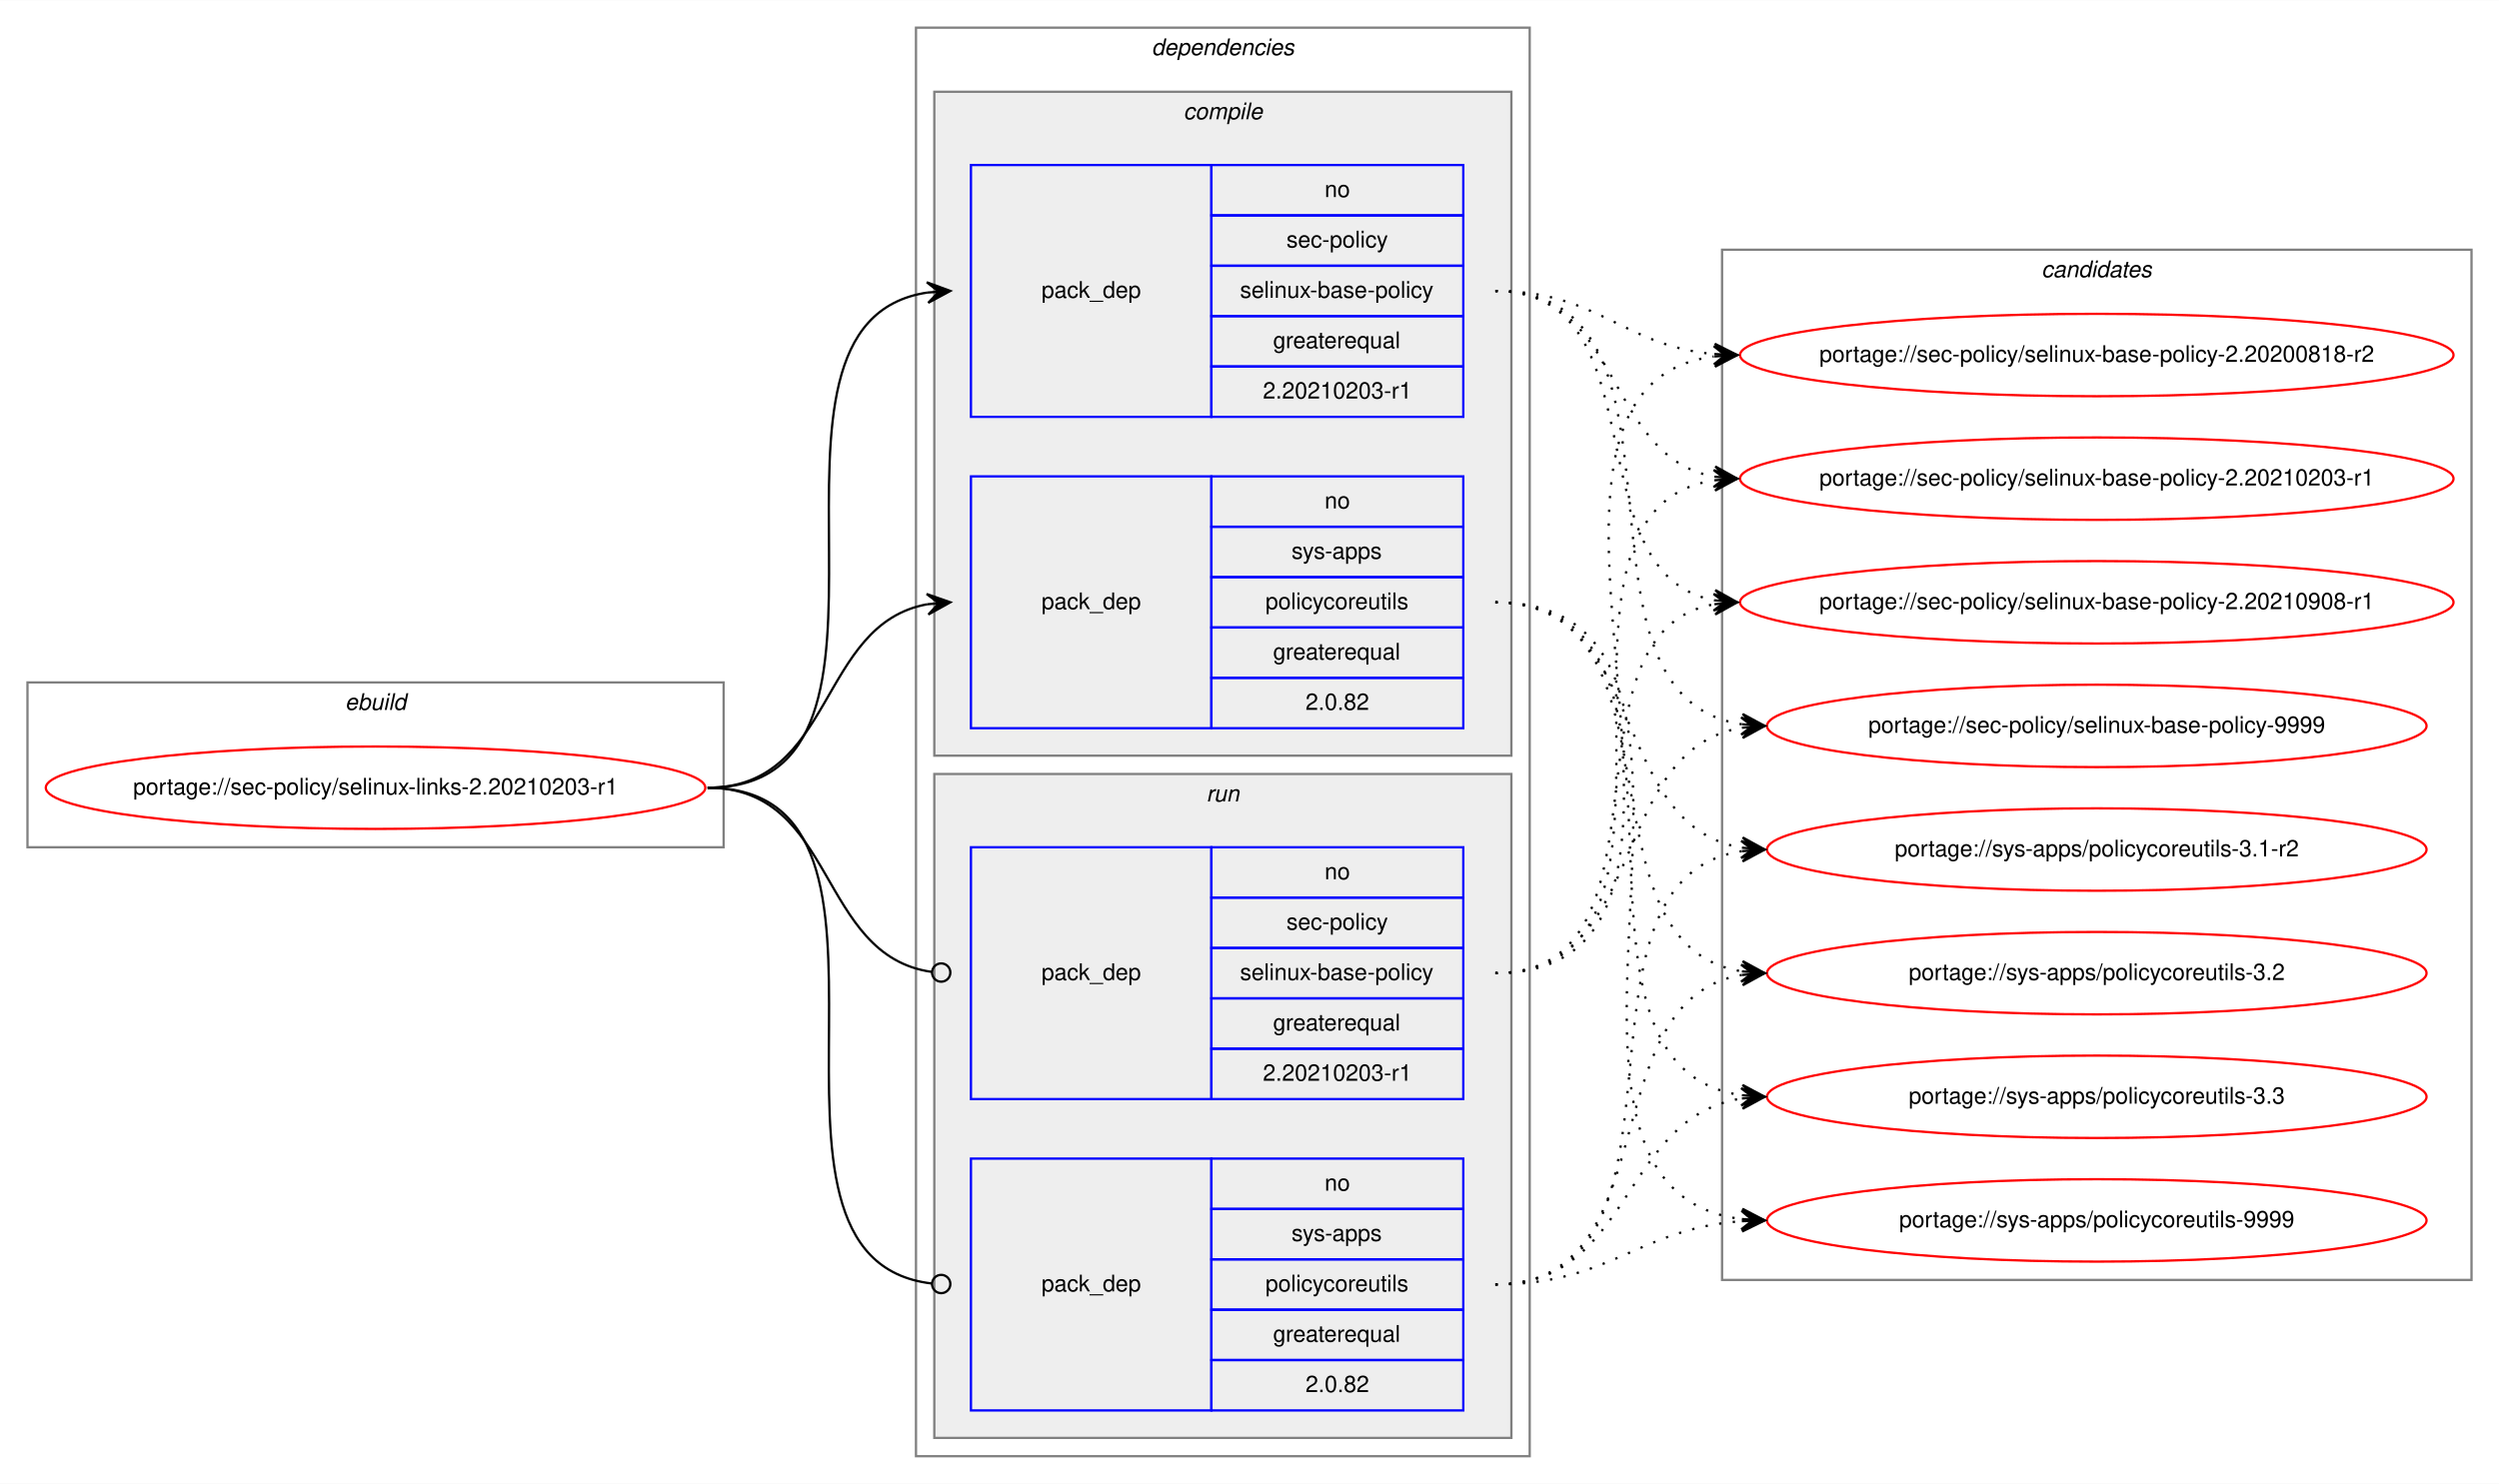
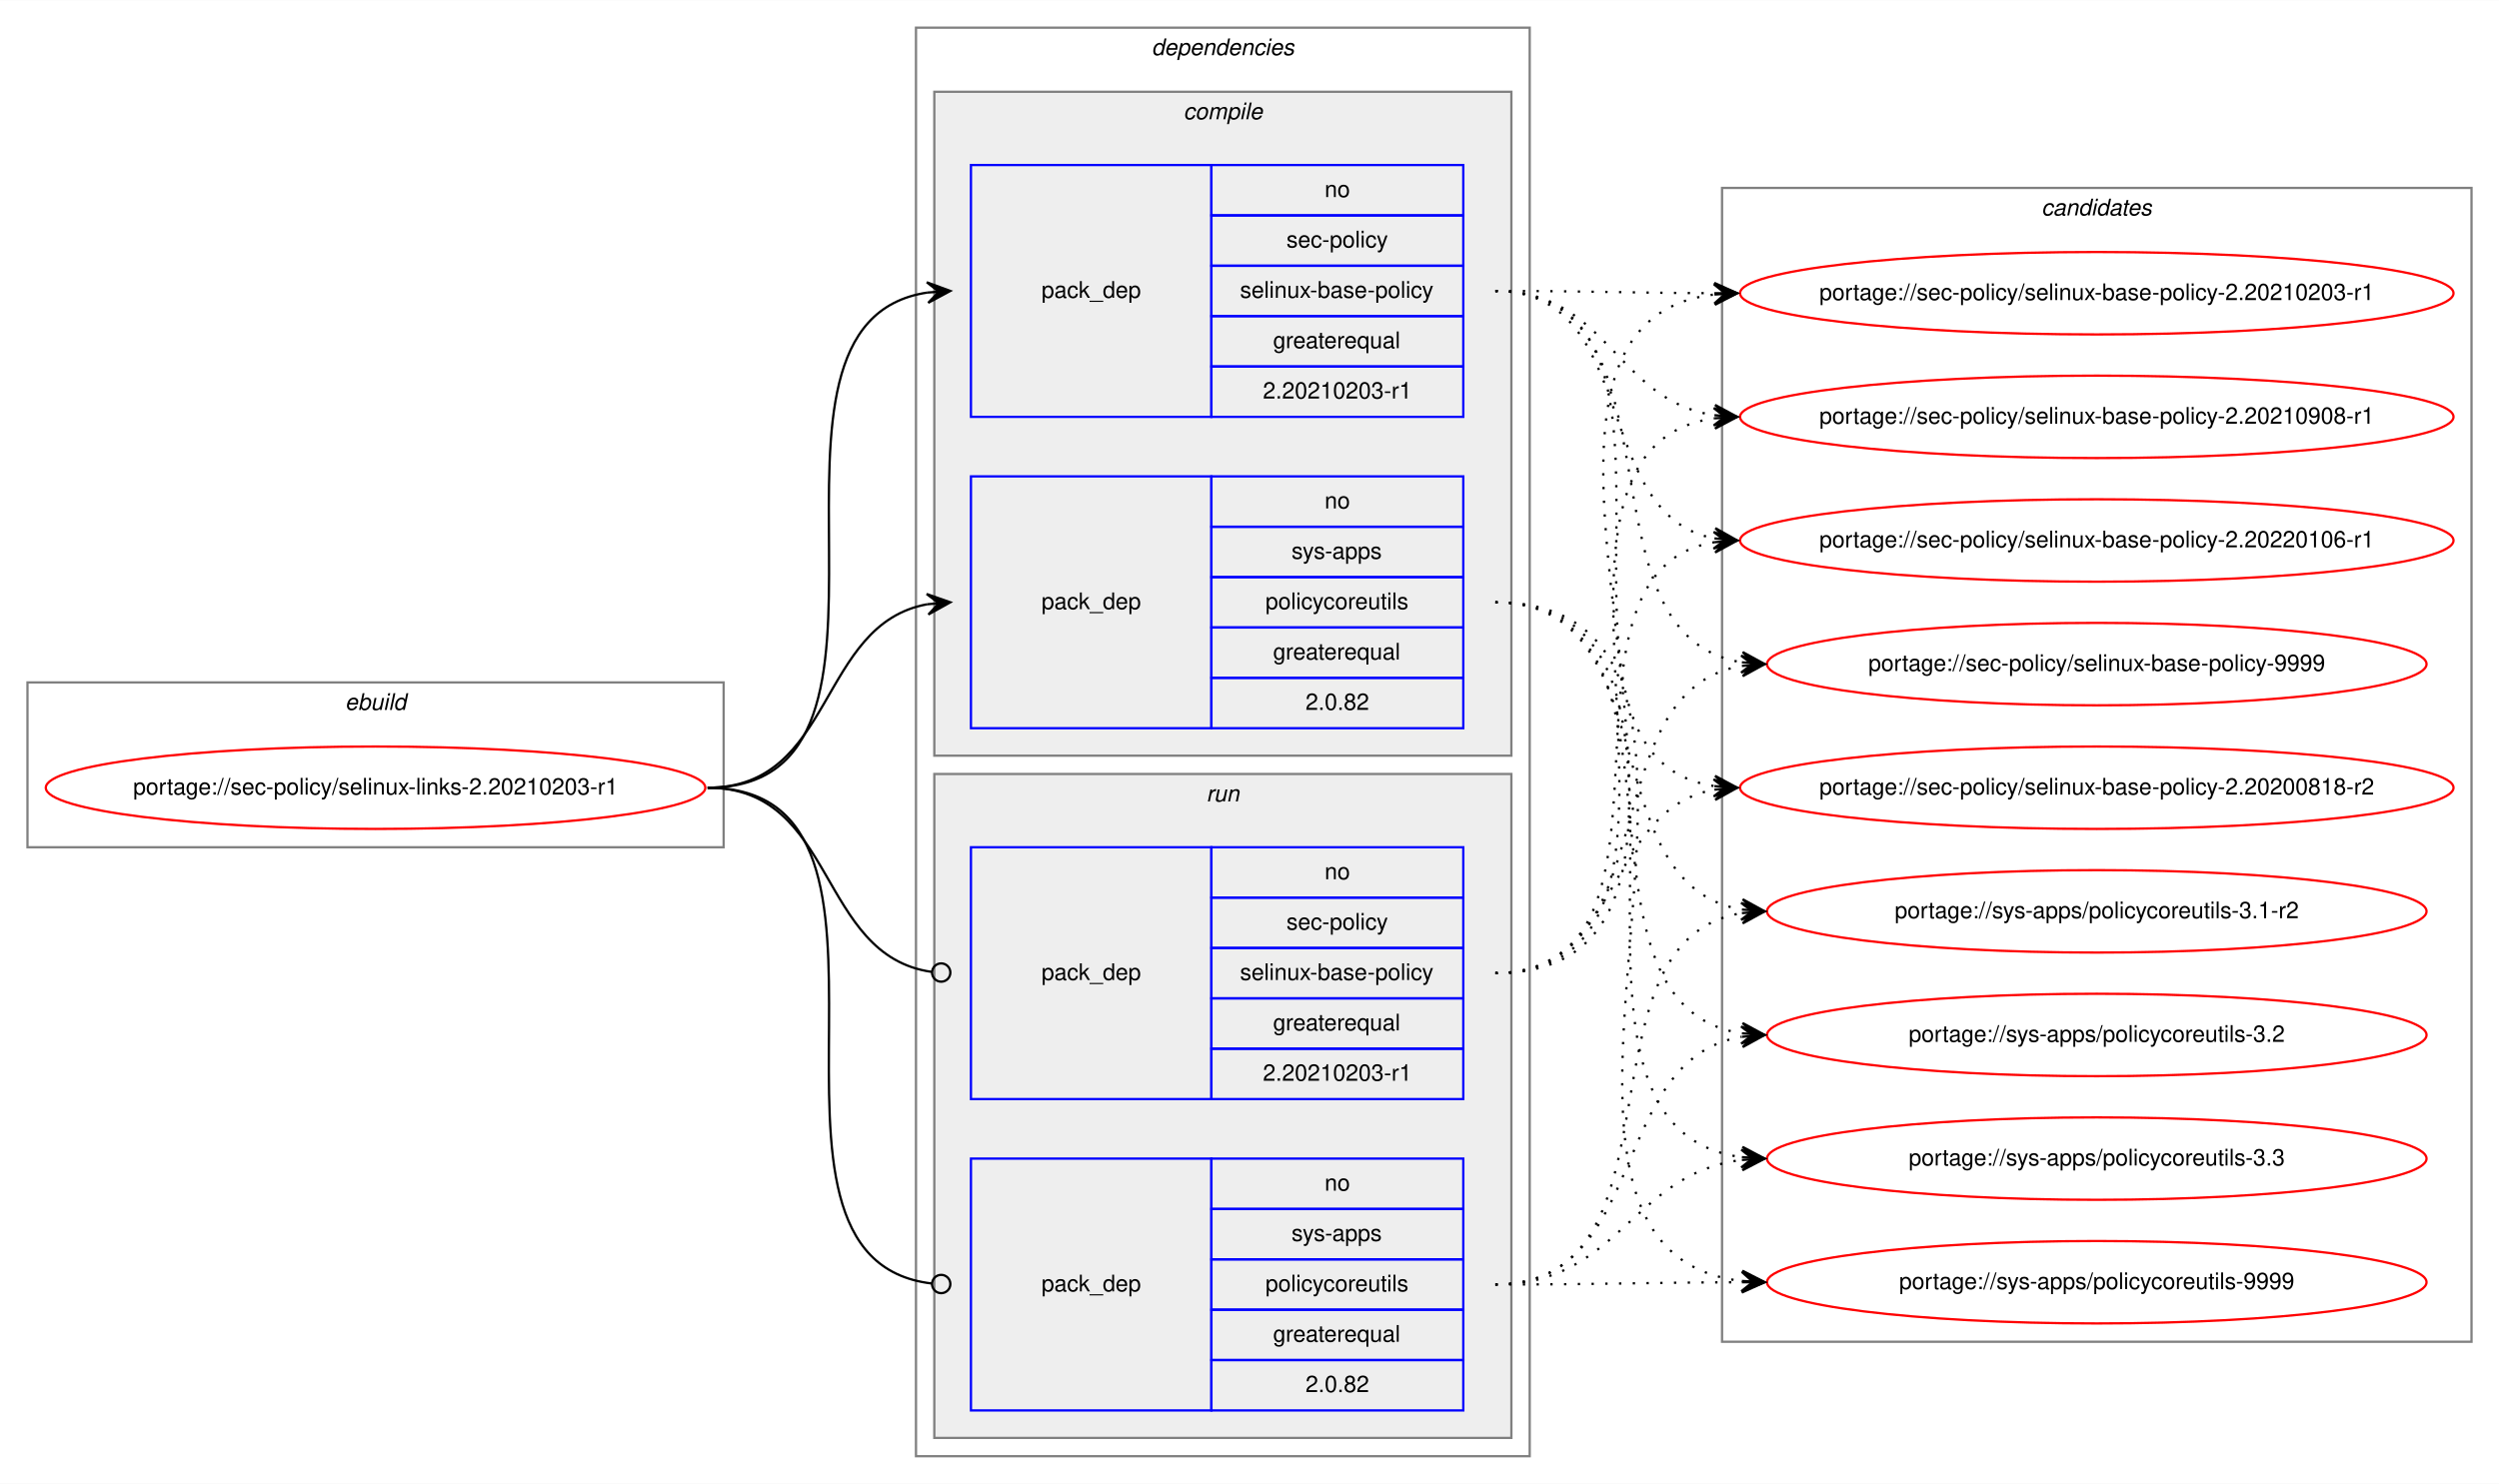
<svg xmlns="http://www.w3.org/2000/svg" xmlns:xlink="http://www.w3.org/1999/xlink" width="1091pt" height="648pt" viewBox="0.00 0.00 1091.28 648.00">
  <g id="graph0" class="graph" transform="scale(1 1) rotate(0) translate(4 644)">
    <polygon fill="white" stroke="transparent" points="-4,4 -4,-644 1087.28,-644 1087.28,4 -4,4" />
    <g id="clust1" class="cluster">
      <polygon fill="none" stroke="gray" points="8,-274 8,-346 312,-346 312,-274 8,-274" />
      <text text-anchor="start" x="146.66" y="-334" font-family="Helvetica,sans-Serif" font-style="italic" font-size="10.00">ebuild</text>
    </g>
    <g id="clust2" class="cluster">
      <polygon fill="none" stroke="gray" points="396,-8 396,-632 664,-632 664,-8 396,-8" />
      <text text-anchor="start" x="498.88" y="-620" font-family="Helvetica,sans-Serif" font-style="italic" font-size="10.00">dependencies</text>
    </g>
    <g id="clust3" class="cluster">
      <polygon fill="#eeeeee" stroke="gray" points="404,-314 404,-604 656,-604 656,-314 404,-314" />
      <text text-anchor="start" x="512.78" y="-592" font-family="Helvetica,sans-Serif" font-style="italic" font-size="10.00">compile</text>
    </g>
    <g id="clust7" class="cluster">
      <polygon fill="#eeeeee" stroke="gray" points="404,-16 404,-306 656,-306 656,-16 404,-16" />
      <text text-anchor="start" x="522.78" y="-294" font-family="Helvetica,sans-Serif" font-style="italic" font-size="10.00">run</text>
    </g>
    <g id="clust10" class="cluster">
-       <polygon fill="none" stroke="gray" points="748,-85 748,-535 1075.28,-535 1075.28,-85 748,-85" />
-       <text text-anchor="start" x="887.47" y="-523" font-family="Helvetica,sans-Serif" font-style="italic" font-size="10.00">candidates</text>
+       <polygon fill="none" stroke="gray" points="748,-58 748,-562 1075.28,-562 1075.28,-58 748,-58" />
+       <text text-anchor="start" x="887.47" y="-550" font-family="Helvetica,sans-Serif" font-style="italic" font-size="10.00">candidates</text>
    </g>
    <g id="node1" class="node">
      <g id="a_node1">
        <a xlink:href="../sec-policy/selinux-links-2.20210203-r1.svg" xlink:title="portage://sec-policy/selinux-links-2.20210203-r1">
          <ellipse fill="none" stroke="red" cx="160" cy="-300" rx="144" ry="18" />
          <text text-anchor="middle" x="160" y="-297" font-family="Helvetica,sans-Serif" font-size="10.00">portage://sec-policy/selinux-links-2.20210203-r1</text>
        </a>
      </g>
    </g>
    <g id="node2" class="node">
      <polygon fill="none" stroke="blue" points="420,-462 420,-572 525,-572 525,-462 420,-462" />
      <text text-anchor="start" x="450.82" y="-514" font-family="Helvetica,sans-Serif" font-size="10.00">pack_dep</text>
      <polygon fill="none" stroke="blue" points="525,-550 525,-572 635,-572 635,-550 525,-550" />
      <text text-anchor="start" x="574.44" y="-558" font-family="Helvetica,sans-Serif" font-size="10.00">no</text>
      <polygon fill="none" stroke="blue" points="525,-528 525,-550 635,-550 635,-528 525,-528" />
      <text text-anchor="start" x="557.78" y="-536" font-family="Helvetica,sans-Serif" font-size="10.00">sec-policy</text>
      <polygon fill="none" stroke="blue" points="525,-506 525,-528 635,-528 635,-506 525,-506" />
      <text text-anchor="start" x="537.5" y="-514" font-family="Helvetica,sans-Serif" font-size="10.00">selinux-base-policy</text>
      <polygon fill="none" stroke="blue" points="525,-484 525,-506 635,-506 635,-484 525,-484" />
      <text text-anchor="start" x="551.94" y="-492" font-family="Helvetica,sans-Serif" font-size="10.00">greaterequal</text>
      <polygon fill="none" stroke="blue" points="525,-462 525,-484 635,-484 635,-462 525,-462" />
      <text text-anchor="start" x="547.49" y="-470" font-family="Helvetica,sans-Serif" font-size="10.00">2.20210203-r1</text>
    </g>
    <g id="edge1" class="edge">
      <path fill="none" stroke="black" d="M305,-300C408.77,-300 310.64,-502.83 401.01,-516.3" />
      <polygon fill="black" stroke="black" points="411,-517 400.71,-520.79 406.01,-516.65 401.02,-516.3 401.02,-516.3 401.02,-516.3 406.01,-516.65 401.34,-511.81 411,-517 411,-517" />
    </g>
    <g id="node3" class="node">
      <polygon fill="none" stroke="blue" points="420,-326 420,-436 525,-436 525,-326 420,-326" />
      <text text-anchor="start" x="450.82" y="-378" font-family="Helvetica,sans-Serif" font-size="10.00">pack_dep</text>
      <polygon fill="none" stroke="blue" points="525,-414 525,-436 635,-436 635,-414 525,-414" />
      <text text-anchor="start" x="574.44" y="-422" font-family="Helvetica,sans-Serif" font-size="10.00">no</text>
      <polygon fill="none" stroke="blue" points="525,-392 525,-414 635,-414 635,-392 525,-392" />
      <text text-anchor="start" x="560" y="-400" font-family="Helvetica,sans-Serif" font-size="10.00">sys-apps</text>
      <polygon fill="none" stroke="blue" points="525,-370 525,-392 635,-392 635,-370 525,-370" />
      <text text-anchor="start" x="548.61" y="-378" font-family="Helvetica,sans-Serif" font-size="10.00">policycoreutils</text>
      <polygon fill="none" stroke="blue" points="525,-348 525,-370 635,-370 635,-348 525,-348" />
      <text text-anchor="start" x="551.94" y="-356" font-family="Helvetica,sans-Serif" font-size="10.00">greaterequal</text>
      <polygon fill="none" stroke="blue" points="525,-326 525,-348 635,-348 635,-326 525,-326" />
      <text text-anchor="start" x="566.1" y="-334" font-family="Helvetica,sans-Serif" font-size="10.00">2.0.82</text>
    </g>
    <g id="edge2" class="edge">
      <path fill="none" stroke="black" d="M305,-300C360.7,-300 352.97,-371.49 400.99,-380.15" />
      <polygon fill="black" stroke="black" points="411,-381 400.65,-384.63 406.02,-380.57 401.04,-380.15 401.04,-380.15 401.04,-380.15 406.02,-380.57 401.42,-375.67 411,-381 411,-381" />
    </g>
    <g id="node4" class="node">
      <polygon fill="none" stroke="blue" points="420,-164 420,-274 525,-274 525,-164 420,-164" />
      <text text-anchor="start" x="450.82" y="-216" font-family="Helvetica,sans-Serif" font-size="10.00">pack_dep</text>
      <polygon fill="none" stroke="blue" points="525,-252 525,-274 635,-274 635,-252 525,-252" />
      <text text-anchor="start" x="574.44" y="-260" font-family="Helvetica,sans-Serif" font-size="10.00">no</text>
      <polygon fill="none" stroke="blue" points="525,-230 525,-252 635,-252 635,-230 525,-230" />
      <text text-anchor="start" x="557.78" y="-238" font-family="Helvetica,sans-Serif" font-size="10.00">sec-policy</text>
      <polygon fill="none" stroke="blue" points="525,-208 525,-230 635,-230 635,-208 525,-208" />
      <text text-anchor="start" x="537.5" y="-216" font-family="Helvetica,sans-Serif" font-size="10.00">selinux-base-policy</text>
      <polygon fill="none" stroke="blue" points="525,-186 525,-208 635,-208 635,-186 525,-186" />
      <text text-anchor="start" x="551.94" y="-194" font-family="Helvetica,sans-Serif" font-size="10.00">greaterequal</text>
      <polygon fill="none" stroke="blue" points="525,-164 525,-186 635,-186 635,-164 525,-164" />
      <text text-anchor="start" x="547.49" y="-172" font-family="Helvetica,sans-Serif" font-size="10.00">2.20210203-r1</text>
    </g>
    <g id="edge3" class="edge">
      <path fill="none" stroke="black" d="M305,-300C361.4,-300 352.77,-226.72 402.81,-219.56" />
      <ellipse fill="none" stroke="black" cx="407.01" cy="-219.27" rx="4" ry="4" />
    </g>
    <g id="node5" class="node">
      <polygon fill="none" stroke="blue" points="420,-28 420,-138 525,-138 525,-28 420,-28" />
      <text text-anchor="start" x="450.82" y="-80" font-family="Helvetica,sans-Serif" font-size="10.00">pack_dep</text>
      <polygon fill="none" stroke="blue" points="525,-116 525,-138 635,-138 635,-116 525,-116" />
      <text text-anchor="start" x="574.44" y="-124" font-family="Helvetica,sans-Serif" font-size="10.00">no</text>
      <polygon fill="none" stroke="blue" points="525,-94 525,-116 635,-116 635,-94 525,-94" />
      <text text-anchor="start" x="560" y="-102" font-family="Helvetica,sans-Serif" font-size="10.00">sys-apps</text>
      <polygon fill="none" stroke="blue" points="525,-72 525,-94 635,-94 635,-72 525,-72" />
      <text text-anchor="start" x="548.61" y="-80" font-family="Helvetica,sans-Serif" font-size="10.00">policycoreutils</text>
      <polygon fill="none" stroke="blue" points="525,-50 525,-72 635,-72 635,-50 525,-50" />
      <text text-anchor="start" x="551.94" y="-58" font-family="Helvetica,sans-Serif" font-size="10.00">greaterequal</text>
      <polygon fill="none" stroke="blue" points="525,-28 525,-50 635,-50 635,-28 525,-28" />
      <text text-anchor="start" x="566.1" y="-36" font-family="Helvetica,sans-Serif" font-size="10.00">2.0.82</text>
    </g>
    <g id="edge4" class="edge">
      <path fill="none" stroke="black" d="M305,-300C409.51,-300 309.24,-94.29 402.95,-83.44" />
      <ellipse fill="none" stroke="black" cx="407.01" cy="-83.22" rx="4" ry="4" />
    </g>
    <g id="node6" class="node">
      <g id="a_node6">
        <a xlink:href="../sec-policy/selinux-base-policy-2.20200818-r2.svg" xlink:title="portage://sec-policy/selinux-base-policy-2.20200818-r2">
-           <ellipse fill="none" stroke="red" cx="911.64" cy="-489" rx="155.78" ry="18" />
-           <text text-anchor="middle" x="911.64" y="-486" font-family="Helvetica,sans-Serif" font-size="10.00">portage://sec-policy/selinux-base-policy-2.20200818-r2</text>
+           <ellipse fill="none" stroke="red" cx="911.64" cy="-300" rx="155.78" ry="18" />
+           <text text-anchor="middle" x="911.64" y="-297" font-family="Helvetica,sans-Serif" font-size="10.00">portage://sec-policy/selinux-base-policy-2.20200818-r2</text>
        </a>
      </g>
    </g>
    <g id="edge5" class="edge">
-       <path fill="none" stroke="black" stroke-dasharray="1,5" d="M649,-517C693.97,-517 704.59,-493 744.46,-489.44" />
-       <polygon fill="black" stroke="black" points="754.64,-489 744.84,-493.93 749.65,-489.22 744.65,-489.43 744.65,-489.43 744.65,-489.43 749.65,-489.22 744.46,-484.94 754.64,-489 754.64,-489" />
+       <path fill="none" stroke="black" stroke-dasharray="1,5" d="M649,-517C752.7,-517 654.37,-314.17 744.66,-300.7" />
+       <polygon fill="black" stroke="black" points="754.64,-300 744.98,-305.19 749.65,-300.35 744.67,-300.7 744.67,-300.7 744.67,-300.7 749.65,-300.35 744.35,-296.21 754.64,-300 754.64,-300" />
    </g>
    <g id="node7" class="node">
      <g id="a_node7">
        <a xlink:href="../sec-policy/selinux-base-policy-2.20210203-r1.svg" xlink:title="portage://sec-policy/selinux-base-policy-2.20210203-r1">
-           <ellipse fill="none" stroke="red" cx="911.64" cy="-435" rx="155.78" ry="18" />
-           <text text-anchor="middle" x="911.64" y="-432" font-family="Helvetica,sans-Serif" font-size="10.00">portage://sec-policy/selinux-base-policy-2.20210203-r1</text>
+           <ellipse fill="none" stroke="red" cx="911.64" cy="-516" rx="155.78" ry="18" />
+           <text text-anchor="middle" x="911.64" y="-513" font-family="Helvetica,sans-Serif" font-size="10.00">portage://sec-policy/selinux-base-policy-2.20210203-r1</text>
        </a>
      </g>
    </g>
    <g id="edge6" class="edge">
-       <path fill="none" stroke="black" stroke-dasharray="1,5" d="M649,-517C704.84,-517 696.54,-444.63 744.61,-435.87" />
-       <polygon fill="black" stroke="black" points="754.64,-435 745.07,-440.34 749.66,-435.43 744.68,-435.86 744.68,-435.86 744.68,-435.86 749.66,-435.43 744.29,-431.38 754.64,-435 754.64,-435" />
+       <path fill="none" stroke="black" stroke-dasharray="1,5" d="M649,-517C692.29,-517 705.64,-516.15 744.25,-516.02" />
+       <polygon fill="black" stroke="black" points="754.64,-516 744.65,-520.52 749.64,-516.01 744.64,-516.02 744.64,-516.02 744.64,-516.02 749.64,-516.01 744.63,-511.52 754.64,-516 754.64,-516" />
    </g>
    <g id="node8" class="node">
      <g id="a_node8">
        <a xlink:href="../sec-policy/selinux-base-policy-2.20210908-r1.svg" xlink:title="portage://sec-policy/selinux-base-policy-2.20210908-r1">
-           <ellipse fill="none" stroke="red" cx="911.64" cy="-381" rx="155.78" ry="18" />
-           <text text-anchor="middle" x="911.64" y="-378" font-family="Helvetica,sans-Serif" font-size="10.00">portage://sec-policy/selinux-base-policy-2.20210908-r1</text>
+           <ellipse fill="none" stroke="red" cx="911.64" cy="-462" rx="155.78" ry="18" />
+           <text text-anchor="middle" x="911.64" y="-459" font-family="Helvetica,sans-Serif" font-size="10.00">portage://sec-policy/selinux-base-policy-2.20210908-r1</text>
        </a>
      </g>
    </g>
    <g id="edge7" class="edge">
-       <path fill="none" stroke="black" stroke-dasharray="1,5" d="M649,-517C721.95,-517 682.28,-393.45 744.67,-381.87" />
-       <polygon fill="black" stroke="black" points="754.64,-381 745.07,-386.35 749.66,-381.43 744.68,-381.87 744.68,-381.87 744.68,-381.87 749.66,-381.43 744.29,-377.38 754.64,-381 754.64,-381" />
+       <path fill="none" stroke="black" stroke-dasharray="1,5" d="M649,-517C698.32,-517 701.49,-469.26 744.5,-462.74" />
+       <polygon fill="black" stroke="black" points="754.64,-462 744.99,-467.21 749.65,-462.36 744.67,-462.72 744.67,-462.72 744.67,-462.72 749.65,-462.36 744.34,-458.24 754.64,-462 754.64,-462" />
    </g>
    <g id="node9" class="node">
      <g id="a_node9">
-         <a xlink:href="../sec-policy/selinux-base-policy-9999.svg" xlink:title="portage://sec-policy/selinux-base-policy-9999">
-           <ellipse fill="none" stroke="red" cx="911.64" cy="-327" rx="144" ry="18" />
-           <text text-anchor="middle" x="911.64" y="-324" font-family="Helvetica,sans-Serif" font-size="10.00">portage://sec-policy/selinux-base-policy-9999</text>
+         <a xlink:href="../sec-policy/selinux-base-policy-2.20220106-r1.svg" xlink:title="portage://sec-policy/selinux-base-policy-2.20220106-r1">
+           <ellipse fill="none" stroke="red" cx="911.64" cy="-408" rx="155.78" ry="18" />
+           <text text-anchor="middle" x="911.64" y="-405" font-family="Helvetica,sans-Serif" font-size="10.00">portage://sec-policy/selinux-base-policy-2.20220106-r1</text>
        </a>
      </g>
    </g>
    <g id="edge8" class="edge">
-       <path fill="none" stroke="black" stroke-dasharray="1,5" d="M649,-517C744.73,-517 672.94,-340.48 756.56,-327.73" />
-       <polygon fill="black" stroke="black" points="766.64,-327 756.99,-332.21 761.65,-327.36 756.67,-327.72 756.67,-327.72 756.67,-327.72 761.65,-327.36 756.34,-323.23 766.64,-327 766.64,-327" />
+       <path fill="none" stroke="black" stroke-dasharray="1,5" d="M649,-517C712.77,-517 690.09,-419.6 744.41,-408.94" />
+       <polygon fill="black" stroke="black" points="754.64,-408 745.1,-413.4 749.66,-408.46 744.68,-408.92 744.68,-408.92 744.68,-408.92 749.66,-408.46 744.27,-404.44 754.64,-408 754.64,-408" />
    </g>
    <g id="node10" class="node">
      <g id="a_node10">
-         <a xlink:href="../sys-apps/policycoreutils-3.1-r2.svg" xlink:title="portage://sys-apps/policycoreutils-3.1-r2">
-           <ellipse fill="none" stroke="red" cx="911.64" cy="-273" rx="144" ry="18" />
-           <text text-anchor="middle" x="911.64" y="-270" font-family="Helvetica,sans-Serif" font-size="10.00">portage://sys-apps/policycoreutils-3.1-r2</text>
+         <a xlink:href="../sec-policy/selinux-base-policy-9999.svg" xlink:title="portage://sec-policy/selinux-base-policy-9999">
+           <ellipse fill="none" stroke="red" cx="911.64" cy="-354" rx="144" ry="18" />
+           <text text-anchor="middle" x="911.64" y="-351" font-family="Helvetica,sans-Serif" font-size="10.00">portage://sec-policy/selinux-base-policy-9999</text>
        </a>
      </g>
    </g>
    <g id="edge9" class="edge">
-       <path fill="none" stroke="black" stroke-dasharray="1,5" d="M649,-381C716.37,-381 697.89,-283.69 756.54,-273.81" />
-       <polygon fill="black" stroke="black" points="766.64,-273 757.03,-278.28 761.66,-273.4 756.67,-273.8 756.67,-273.8 756.67,-273.8 761.66,-273.4 756.31,-269.31 766.64,-273 766.64,-273" />
+       <path fill="none" stroke="black" stroke-dasharray="1,5" d="M649,-517C734.68,-517 682.05,-367.1 756.39,-354.8" />
+       <polygon fill="black" stroke="black" points="766.64,-354 757.02,-359.26 761.66,-354.39 756.67,-354.78 756.67,-354.78 756.67,-354.78 761.66,-354.39 756.32,-350.29 766.64,-354 766.64,-354" />
    </g>
    <g id="node11" class="node">
      <g id="a_node11">
-         <a xlink:href="../sys-apps/policycoreutils-3.2.svg" xlink:title="portage://sys-apps/policycoreutils-3.2">
-           <ellipse fill="none" stroke="red" cx="911.64" cy="-219" rx="144" ry="18" />
-           <text text-anchor="middle" x="911.64" y="-216" font-family="Helvetica,sans-Serif" font-size="10.00">portage://sys-apps/policycoreutils-3.2</text>
+         <a xlink:href="../sys-apps/policycoreutils-3.1-r2.svg" xlink:title="portage://sys-apps/policycoreutils-3.1-r2">
+           <ellipse fill="none" stroke="red" cx="911.64" cy="-246" rx="144" ry="18" />
+           <text text-anchor="middle" x="911.64" y="-243" font-family="Helvetica,sans-Serif" font-size="10.00">portage://sys-apps/policycoreutils-3.1-r2</text>
        </a>
      </g>
    </g>
    <g id="edge10" class="edge">
-       <path fill="none" stroke="black" stroke-dasharray="1,5" d="M649,-381C734.33,-381 682.36,-232.02 756.43,-219.8" />
-       <polygon fill="black" stroke="black" points="766.64,-219 757.02,-224.26 761.66,-219.39 756.67,-219.78 756.67,-219.78 756.67,-219.78 761.66,-219.39 756.32,-215.29 766.64,-219 766.64,-219" />
+       <path fill="none" stroke="black" stroke-dasharray="1,5" d="M649,-381C725.01,-381 690.54,-257.86 756.63,-246.79" />
+       <polygon fill="black" stroke="black" points="766.64,-246 757.03,-251.28 761.66,-246.39 756.67,-246.79 756.67,-246.79 756.67,-246.79 761.66,-246.39 756.32,-242.3 766.64,-246 766.64,-246" />
    </g>
    <g id="node12" class="node">
      <g id="a_node12">
-         <a xlink:href="../sys-apps/policycoreutils-3.3.svg" xlink:title="portage://sys-apps/policycoreutils-3.3">
-           <ellipse fill="none" stroke="red" cx="911.64" cy="-165" rx="144" ry="18" />
-           <text text-anchor="middle" x="911.64" y="-162" font-family="Helvetica,sans-Serif" font-size="10.00">portage://sys-apps/policycoreutils-3.3</text>
+         <a xlink:href="../sys-apps/policycoreutils-3.2.svg" xlink:title="portage://sys-apps/policycoreutils-3.2">
+           <ellipse fill="none" stroke="red" cx="911.64" cy="-192" rx="144" ry="18" />
+           <text text-anchor="middle" x="911.64" y="-189" font-family="Helvetica,sans-Serif" font-size="10.00">portage://sys-apps/policycoreutils-3.2</text>
        </a>
      </g>
    </g>
    <g id="edge11" class="edge">
-       <path fill="none" stroke="black" stroke-dasharray="1,5" d="M649,-381C754.69,-381 663.8,-179.11 756.43,-165.7" />
-       <polygon fill="black" stroke="black" points="766.64,-165 756.97,-170.17 761.65,-165.34 756.66,-165.68 756.66,-165.68 756.66,-165.68 761.65,-165.34 756.36,-161.19 766.64,-165 766.64,-165" />
+       <path fill="none" stroke="black" stroke-dasharray="1,5" d="M649,-381C744.37,-381 673.26,-205.41 756.6,-192.72" />
+       <polygon fill="black" stroke="black" points="766.64,-192 756.99,-197.21 761.65,-192.36 756.67,-192.72 756.67,-192.72 756.67,-192.72 761.65,-192.36 756.34,-188.23 766.64,-192 766.64,-192" />
    </g>
    <g id="node13" class="node">
      <g id="a_node13">
+         <a xlink:href="../sys-apps/policycoreutils-3.3.svg" xlink:title="portage://sys-apps/policycoreutils-3.3">
+           <ellipse fill="none" stroke="red" cx="911.64" cy="-138" rx="144" ry="18" />
+           <text text-anchor="middle" x="911.64" y="-135" font-family="Helvetica,sans-Serif" font-size="10.00">portage://sys-apps/policycoreutils-3.3</text>
+         </a>
+       </g>
+     </g>
+     <g id="edge12" class="edge">
+       <path fill="none" stroke="black" stroke-dasharray="1,5" d="M649,-381C765.36,-381 653.84,-152.49 756.4,-138.65" />
+       <polygon fill="black" stroke="black" points="766.64,-138 756.95,-143.13 761.65,-138.32 756.66,-138.64 756.66,-138.64 756.66,-138.64 761.65,-138.32 756.37,-134.15 766.64,-138 766.64,-138" />
+     </g>
+     <g id="node14" class="node">
+       <g id="a_node14">
        <a xlink:href="../sys-apps/policycoreutils-9999.svg" xlink:title="portage://sys-apps/policycoreutils-9999">
-           <ellipse fill="none" stroke="red" cx="911.64" cy="-111" rx="144" ry="18" />
-           <text text-anchor="middle" x="911.64" y="-108" font-family="Helvetica,sans-Serif" font-size="10.00">portage://sys-apps/policycoreutils-9999</text>
-         </a>
-       </g>
-     </g>
-     <g id="edge12" class="edge">
-       <path fill="none" stroke="black" stroke-dasharray="1,5" d="M649,-381C776.32,-381 643.42,-125.56 756.51,-111.59" />
-       <polygon fill="black" stroke="black" points="766.64,-111 756.92,-116.08 761.65,-111.29 756.66,-111.59 756.66,-111.59 756.66,-111.59 761.65,-111.29 756.39,-107.09 766.64,-111 766.64,-111" />
+           <ellipse fill="none" stroke="red" cx="911.64" cy="-84" rx="144" ry="18" />
+           <text text-anchor="middle" x="911.64" y="-81" font-family="Helvetica,sans-Serif" font-size="10.00">portage://sys-apps/policycoreutils-9999</text>
+         </a>
+       </g>
    </g>
    <g id="edge13" class="edge">
-       <path fill="none" stroke="black" stroke-dasharray="1,5" d="M649,-219C774.21,-219 634.17,-473.92 744.36,-488.36" />
-       <polygon fill="black" stroke="black" points="754.64,-489 744.38,-492.87 749.65,-488.69 744.66,-488.38 744.66,-488.38 744.66,-488.38 749.65,-488.69 744.94,-483.89 754.64,-489 754.64,-489" />
+       <path fill="none" stroke="black" stroke-dasharray="1,5" d="M649,-381C787.37,-381 632.91,-98.89 756.41,-84.56" />
+       <polygon fill="black" stroke="black" points="766.64,-84 756.9,-89.04 761.65,-84.28 756.66,-84.55 756.66,-84.55 756.66,-84.55 761.65,-84.28 756.41,-80.06 766.64,-84 766.64,-84" />
    </g>
    <g id="edge14" class="edge">
-       <path fill="none" stroke="black" stroke-dasharray="1,5" d="M649,-219C752.21,-219 654.91,-420.49 744.42,-434.26" />
-       <polygon fill="black" stroke="black" points="754.64,-435 744.34,-438.77 749.65,-434.64 744.67,-434.28 744.67,-434.28 744.67,-434.28 749.65,-434.64 744.99,-429.79 754.64,-435 754.64,-435" />
+       <path fill="none" stroke="black" stroke-dasharray="1,5" d="M649,-219C704.58,-219 696.75,-290.49 744.65,-299.15" />
+       <polygon fill="black" stroke="black" points="754.64,-300 744.29,-303.63 749.66,-299.57 744.68,-299.15 744.68,-299.15 744.68,-299.15 749.66,-299.57 745.06,-294.66 754.64,-300 754.64,-300" />
    </g>
    <g id="edge15" class="edge">
-       <path fill="none" stroke="black" stroke-dasharray="1,5" d="M649,-219C731.26,-219 674.1,-367.38 744.38,-380.13" />
-       <polygon fill="black" stroke="black" points="754.64,-381 744.3,-384.64 749.66,-380.58 744.68,-380.15 744.68,-380.15 744.68,-380.15 749.66,-380.58 745.06,-375.67 754.64,-381 754.64,-381" />
+       <path fill="none" stroke="black" stroke-dasharray="1,5" d="M649,-219C785.54,-219 623.2,-501.11 744.57,-515.44" />
+       <polygon fill="black" stroke="black" points="754.64,-516 744.41,-519.93 749.65,-515.72 744.66,-515.44 744.66,-515.44 744.66,-515.44 749.65,-515.72 744.91,-510.95 754.64,-516 754.64,-516" />
    </g>
    <g id="edge16" class="edge">
-       <path fill="none" stroke="black" stroke-dasharray="1,5" d="M649,-219C716.37,-219 697.89,-316.31 756.54,-326.19" />
-       <polygon fill="black" stroke="black" points="766.64,-327 756.31,-330.69 761.66,-326.6 756.67,-326.2 756.67,-326.2 756.67,-326.2 761.66,-326.6 757.03,-321.72 766.64,-327 766.64,-327" />
+       <path fill="none" stroke="black" stroke-dasharray="1,5" d="M649,-219C763.2,-219 644.51,-447.51 744.61,-461.35" />
+       <polygon fill="black" stroke="black" points="754.64,-462 744.37,-465.84 749.65,-461.67 744.66,-461.35 744.66,-461.35 744.66,-461.35 749.65,-461.67 744.96,-456.86 754.64,-462 754.64,-462" />
    </g>
    <g id="edge17" class="edge">
-       <path fill="none" stroke="black" stroke-dasharray="1,5" d="M649,-83C744.73,-83 672.94,-259.52 756.56,-272.27" />
-       <polygon fill="black" stroke="black" points="766.64,-273 756.34,-276.77 761.65,-272.64 756.67,-272.28 756.67,-272.28 756.67,-272.28 761.65,-272.64 756.99,-267.79 766.64,-273 766.64,-273" />
+       <path fill="none" stroke="black" stroke-dasharray="1,5" d="M649,-219C741.66,-219 664.6,-394.23 744.67,-407.24" />
+       <polygon fill="black" stroke="black" points="754.64,-408 744.33,-411.73 749.66,-407.62 744.67,-407.24 744.67,-407.24 744.67,-407.24 749.66,-407.62 745.01,-402.75 754.64,-408 754.64,-408" />
    </g>
    <g id="edge18" class="edge">
-       <path fill="none" stroke="black" stroke-dasharray="1,5" d="M649,-83C725.33,-83 690.27,-207.06 756.59,-218.2" />
-       <polygon fill="black" stroke="black" points="766.64,-219 756.32,-222.69 761.66,-218.6 756.67,-218.21 756.67,-218.21 756.67,-218.21 761.66,-218.6 757.03,-213.72 766.64,-219 766.64,-219" />
+       <path fill="none" stroke="black" stroke-dasharray="1,5" d="M649,-219C725.01,-219 690.54,-342.14 756.63,-353.21" />
+       <polygon fill="black" stroke="black" points="766.64,-354 756.32,-357.7 761.66,-353.61 756.67,-353.21 756.67,-353.21 756.67,-353.21 761.66,-353.61 757.03,-348.72 766.64,-354 766.64,-354" />
    </g>
    <g id="edge19" class="edge">
-       <path fill="none" stroke="black" stroke-dasharray="1,5" d="M649,-83C709.12,-83 703.79,-155.97 756.49,-164.24" />
-       <polygon fill="black" stroke="black" points="766.64,-165 756.33,-168.74 761.66,-164.63 756.67,-164.25 756.67,-164.25 756.67,-164.25 761.66,-164.63 757,-159.77 766.64,-165 766.64,-165" />
+       <path fill="none" stroke="black" stroke-dasharray="1,5" d="M649,-83C734.68,-83 682.05,-232.9 756.39,-245.2" />
+       <polygon fill="black" stroke="black" points="766.64,-246 756.32,-249.71 761.66,-245.61 756.67,-245.22 756.67,-245.22 756.67,-245.22 761.66,-245.61 757.02,-240.74 766.64,-246 766.64,-246" />
    </g>
    <g id="edge20" class="edge">
-       <path fill="none" stroke="black" stroke-dasharray="1,5" d="M649,-83C699.18,-83 711.36,-107.4 756.49,-110.65" />
-       <polygon fill="black" stroke="black" points="766.64,-111 756.49,-115.15 761.64,-110.83 756.65,-110.65 756.65,-110.65 756.65,-110.65 761.64,-110.83 756.8,-106.15 766.64,-111 766.64,-111" />
+       <path fill="none" stroke="black" stroke-dasharray="1,5" d="M649,-83C716.66,-83 697.65,-181.21 756.5,-191.19" />
+       <polygon fill="black" stroke="black" points="766.64,-192 756.31,-195.68 761.66,-191.6 756.67,-191.2 756.67,-191.2 756.67,-191.2 761.66,-191.6 757.03,-186.71 766.64,-192 766.64,-192" />
+     </g>
+     <g id="edge21" class="edge">
+       <path fill="none" stroke="black" stroke-dasharray="1,5" d="M649,-83C703.11,-83 708.43,-131.34 756.44,-137.38" />
+       <polygon fill="black" stroke="black" points="766.64,-138 756.39,-141.89 761.65,-137.7 756.66,-137.4 756.66,-137.4 756.66,-137.4 761.65,-137.7 756.93,-132.9 766.64,-138 766.64,-138" />
+     </g>
+     <g id="edge22" class="edge">
+       <path fill="none" stroke="black" stroke-dasharray="1,5" d="M649,-83C697.71,-83 712.38,-83.87 756.44,-83.99" />
+       <polygon fill="black" stroke="black" points="766.64,-84 756.64,-88.49 761.64,-83.99 756.64,-83.99 756.64,-83.99 756.64,-83.99 761.64,-83.99 756.65,-79.49 766.64,-84 766.64,-84" />
    </g>
  </g>
</svg>
